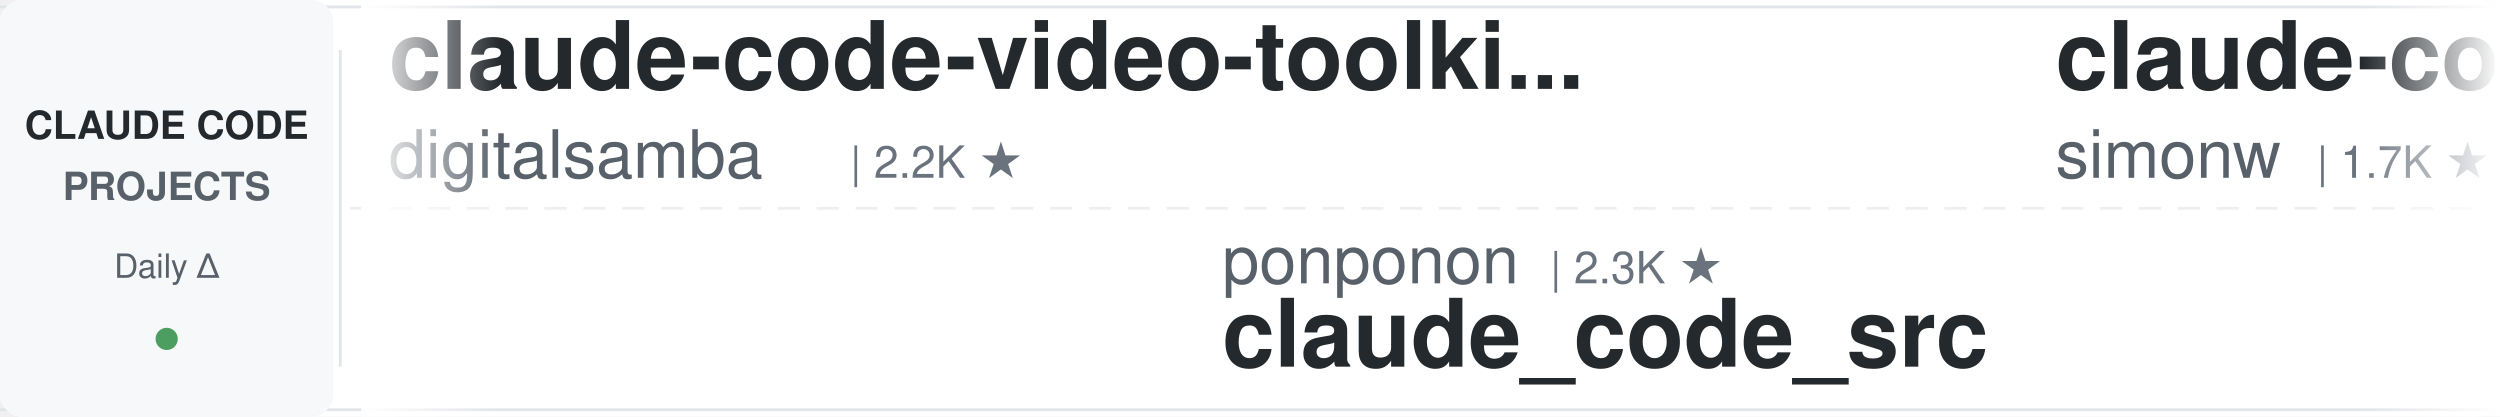
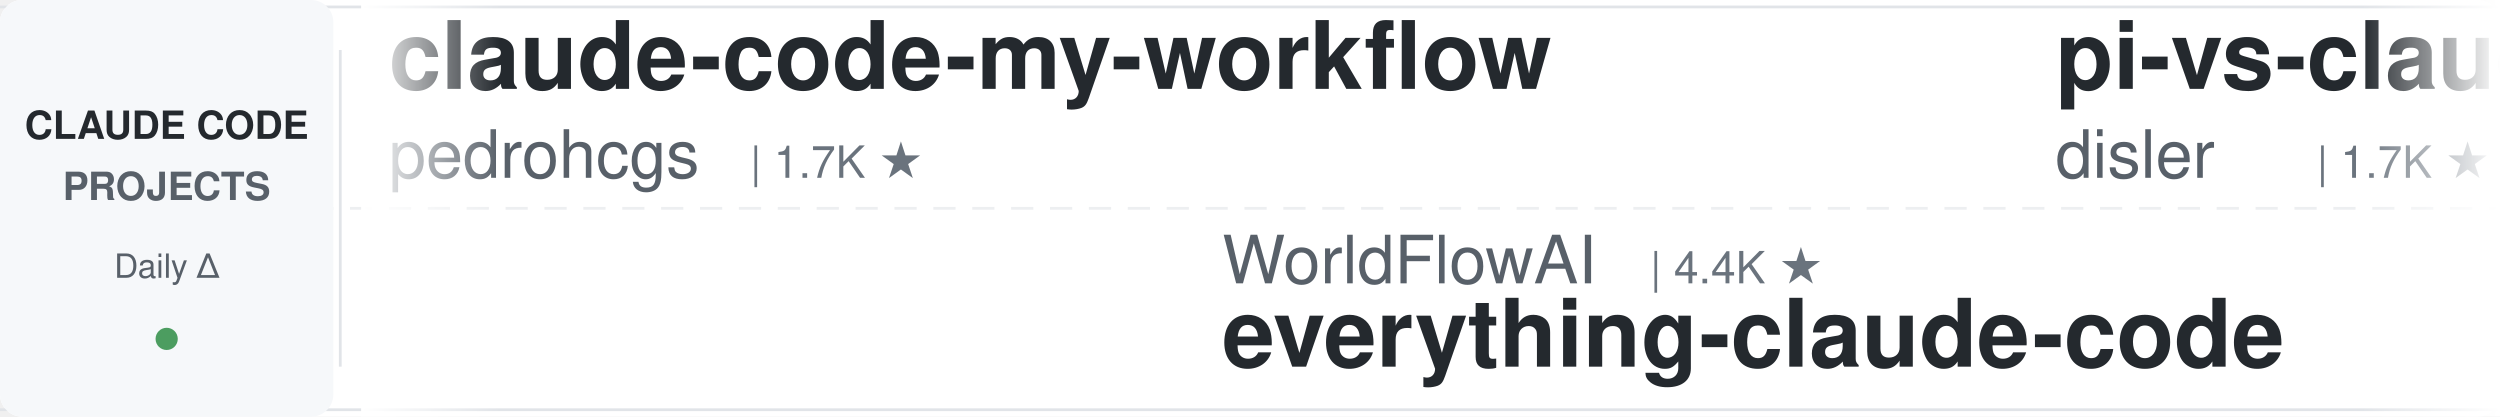
<svg xmlns="http://www.w3.org/2000/svg" width="900" height="150">
  <defs>
    <linearGradient id="leftFade" x1="0%" y1="0%" x2="100%" y2="0%">
      <stop offset="0%" style="stop-color:#ffffff;stop-opacity:1" />
      <stop offset="100%" style="stop-color:#ffffff;stop-opacity:0" />
    </linearGradient>
    <linearGradient id="rightFade" x1="0%" y1="0%" x2="100%" y2="0%">
      <stop offset="0%" style="stop-color:#ffffff;stop-opacity:0" />
      <stop offset="100%" style="stop-color:#ffffff;stop-opacity:1" />
    </linearGradient>
  </defs>
  <rect width="900" height="150" fill="#ffffff" rx="8" />
  <rect x="0" y="2" width="900" height="1" fill="#e1e4e8" />
  <rect x="0" y="147" width="900" height="1" fill="#e1e4e8" />
  <line x1="0" y1="75" x2="900" y2="75" stroke="#e1e4e8" stroke-width="1" stroke-dasharray="8 6" opacity="0.6" />
  <rect x="0" y="0" width="120" height="150" fill="#f6f8fa" rx="8" />
  <text x="60" y="50" font-family="-apple-system, BlinkMacSystemFont, 'Segoe UI', Helvetica, Arial, sans-serif" font-size="14" font-weight="600" fill="#24292e" text-anchor="middle">CLAUDE CODE</text>
  <text x="60" y="72" font-family="-apple-system, BlinkMacSystemFont, 'Segoe UI', Helvetica, Arial, sans-serif" font-size="14" font-weight="600" fill="#586069" text-anchor="middle">PROJECTS</text>
  <text x="60" y="100" font-family="-apple-system, BlinkMacSystemFont, 'Segoe UI', Helvetica, Arial, sans-serif" font-size="12" font-weight="500" fill="#586069" text-anchor="middle">Daily Δ</text>
  <circle cx="60" cy="122" r="4" fill="#22863a" opacity="0.8" />
  <rect x="122" y="18" width="1" height="114" fill="#e1e4e8" />
  <clipPath id="tickerClip">
    <rect x="130" y="0" width="770" height="150" />
  </clipPath>
  <g clip-path="url(#tickerClip)">
    <g id="tickerItems">
      <animateTransform attributeName="transform" attributeType="XML" type="translate" from="0 0" to="-3000 0" dur="54s" repeatCount="indefinite" />
      <g transform="translate(0, 0)">
-         <text x="140" y="32" font-family="-apple-system, BlinkMacSystemFont, 'Segoe UI', Helvetica, Arial, sans-serif" font-size="34" font-weight="600" fill="#24292e">claude-code-video-toolki...</text>
-         <text x="140" y="64" font-family="-apple-system, BlinkMacSystemFont, 'Segoe UI', Helvetica, Arial, sans-serif" font-size="24" font-weight="400" fill="#586069">digitalsamba</text>
-         <text x="306" y="64" font-family="-apple-system, BlinkMacSystemFont, 'Segoe UI', Helvetica, Arial, sans-serif" font-size="16" font-weight="500" fill="#6a737d">| 2.2K ★</text>
+         <text x="140" y="32" font-family="-apple-system, BlinkMacSystemFont, 'Segoe UI', Helvetica, Arial, sans-serif" font-size="34" font-weight="600" fill="#24292e">claude-code-my-workflow</text>
+         <text x="140" y="64" font-family="-apple-system, BlinkMacSystemFont, 'Segoe UI', Helvetica, Arial, sans-serif" font-size="24" font-weight="400" fill="#586069">pedrohcgs</text>
+         <text x="270" y="64" font-family="-apple-system, BlinkMacSystemFont, 'Segoe UI', Helvetica, Arial, sans-serif" font-size="16" font-weight="500" fill="#6a737d">| 1.7K ★</text>
      </g>
      <g transform="translate(300, 0)">
-         <text x="140" y="102" font-family="-apple-system, BlinkMacSystemFont, 'Segoe UI', Helvetica, Arial, sans-serif" font-size="24" font-weight="400" fill="#586069">ponponon</text>
-         <text x="258" y="102" font-family="-apple-system, BlinkMacSystemFont, 'Segoe UI', Helvetica, Arial, sans-serif" font-size="16" font-weight="500" fill="#6a737d">| 2.3K ★</text>
-         <text x="140" y="132" font-family="-apple-system, BlinkMacSystemFont, 'Segoe UI', Helvetica, Arial, sans-serif" font-size="34" font-weight="600" fill="#24292e">claude_code_src</text>
+         <text x="140" y="102" font-family="-apple-system, BlinkMacSystemFont, 'Segoe UI', Helvetica, Arial, sans-serif" font-size="24" font-weight="400" fill="#586069">WorldFlowAI</text>
+         <text x="294" y="102" font-family="-apple-system, BlinkMacSystemFont, 'Segoe UI', Helvetica, Arial, sans-serif" font-size="16" font-weight="500" fill="#6a737d">| 4.4K ★</text>
+         <text x="140" y="132" font-family="-apple-system, BlinkMacSystemFont, 'Segoe UI', Helvetica, Arial, sans-serif" font-size="34" font-weight="600" fill="#24292e">everything-claude-code</text>
      </g>
      <g transform="translate(600, 0)">
-         <text x="140" y="32" font-family="-apple-system, BlinkMacSystemFont, 'Segoe UI', Helvetica, Arial, sans-serif" font-size="34" font-weight="600" fill="#24292e">claude-code-transcripts</text>
-         <text x="140" y="64" font-family="-apple-system, BlinkMacSystemFont, 'Segoe UI', Helvetica, Arial, sans-serif" font-size="24" font-weight="400" fill="#586069">simonw</text>
+         <text x="140" y="32" font-family="-apple-system, BlinkMacSystemFont, 'Segoe UI', Helvetica, Arial, sans-serif" font-size="34" font-weight="600" fill="#24292e">pi-vs-claude-code</text>
+         <text x="140" y="64" font-family="-apple-system, BlinkMacSystemFont, 'Segoe UI', Helvetica, Arial, sans-serif" font-size="24" font-weight="400" fill="#586069">disler</text>
        <text x="234" y="64" font-family="-apple-system, BlinkMacSystemFont, 'Segoe UI', Helvetica, Arial, sans-serif" font-size="16" font-weight="500" fill="#6a737d">| 1.7K ★</text>
      </g>
      <g transform="translate(900, 0)">
-         <text x="140" y="102" font-family="-apple-system, BlinkMacSystemFont, 'Segoe UI', Helvetica, Arial, sans-serif" font-size="24" font-weight="400" fill="#586069">1rgs</text>
-         <text x="210" y="102" font-family="-apple-system, BlinkMacSystemFont, 'Segoe UI', Helvetica, Arial, sans-serif" font-size="16" font-weight="500" fill="#6a737d">| 3.8K ★</text>
-         <text x="140" y="132" font-family="-apple-system, BlinkMacSystemFont, 'Segoe UI', Helvetica, Arial, sans-serif" font-size="34" font-weight="600" fill="#24292e">claude-code-proxy</text>
+         <text x="140" y="102" font-family="-apple-system, BlinkMacSystemFont, 'Segoe UI', Helvetica, Arial, sans-serif" font-size="24" font-weight="400" fill="#586069">Yuyz0112</text>
+         <text x="258" y="102" font-family="-apple-system, BlinkMacSystemFont, 'Segoe UI', Helvetica, Arial, sans-serif" font-size="16" font-weight="500" fill="#6a737d">| 2.4K ★</text>
+         <text x="140" y="132" font-family="-apple-system, BlinkMacSystemFont, 'Segoe UI', Helvetica, Arial, sans-serif" font-size="34" font-weight="600" fill="#24292e">claude-code-reverse</text>
      </g>
      <g transform="translate(1200, 0)">
-         <text x="140" y="32" font-family="-apple-system, BlinkMacSystemFont, 'Segoe UI', Helvetica, Arial, sans-serif" font-size="34" font-weight="600" fill="#24292e">awesome-claude-code</text>
-         <text x="140" y="64" font-family="-apple-system, BlinkMacSystemFont, 'Segoe UI', Helvetica, Arial, sans-serif" font-size="24" font-weight="400" fill="#586069">jqueryscript</text>
-         <text x="306" y="64" font-family="-apple-system, BlinkMacSystemFont, 'Segoe UI', Helvetica, Arial, sans-serif" font-size="16" font-weight="500" fill="#6a737d">| 526 ★</text>
+         <text x="140" y="32" font-family="-apple-system, BlinkMacSystemFont, 'Segoe UI', Helvetica, Arial, sans-serif" font-size="34" font-weight="600" fill="#24292e">claude-code-templates</text>
+         <text x="140" y="64" font-family="-apple-system, BlinkMacSystemFont, 'Segoe UI', Helvetica, Arial, sans-serif" font-size="24" font-weight="400" fill="#586069">davila7</text>
+         <text x="246" y="64" font-family="-apple-system, BlinkMacSystemFont, 'Segoe UI', Helvetica, Arial, sans-serif" font-size="16" font-weight="500" fill="#6a737d">| 32.6K ★</text>
      </g>
      <g transform="translate(1500, 0)">
-         <text x="140" y="102" font-family="-apple-system, BlinkMacSystemFont, 'Segoe UI', Helvetica, Arial, sans-serif" font-size="24" font-weight="400" fill="#586069">Windy3f3f3f3f</text>
-         <text x="318" y="102" font-family="-apple-system, BlinkMacSystemFont, 'Segoe UI', Helvetica, Arial, sans-serif" font-size="16" font-weight="500" fill="#6a737d">| 2.7K ★</text>
-         <text x="140" y="132" font-family="-apple-system, BlinkMacSystemFont, 'Segoe UI', Helvetica, Arial, sans-serif" font-size="34" font-weight="600" fill="#24292e">claude-code-from-scratch</text>
+         <text x="140" y="102" font-family="-apple-system, BlinkMacSystemFont, 'Segoe UI', Helvetica, Arial, sans-serif" font-size="24" font-weight="400" fill="#586069">ding113</text>
+         <text x="246" y="102" font-family="-apple-system, BlinkMacSystemFont, 'Segoe UI', Helvetica, Arial, sans-serif" font-size="16" font-weight="500" fill="#6a737d">| 3.4K ★</text>
+         <text x="140" y="132" font-family="-apple-system, BlinkMacSystemFont, 'Segoe UI', Helvetica, Arial, sans-serif" font-size="34" font-weight="600" fill="#24292e">claude-code-hub</text>
      </g>
      <g transform="translate(1800, 0)">
-         <text x="140" y="32" font-family="-apple-system, BlinkMacSystemFont, 'Segoe UI', Helvetica, Arial, sans-serif" font-size="34" font-weight="600" fill="#24292e">claude-code-source</text>
-         <text x="140" y="64" font-family="-apple-system, BlinkMacSystemFont, 'Segoe UI', Helvetica, Arial, sans-serif" font-size="24" font-weight="400" fill="#586069">JrCx7scC</text>
-         <text x="258" y="64" font-family="-apple-system, BlinkMacSystemFont, 'Segoe UI', Helvetica, Arial, sans-serif" font-size="16" font-weight="500" fill="#6a737d">| 376 ★</text>
+         <text x="140" y="32" font-family="-apple-system, BlinkMacSystemFont, 'Segoe UI', Helvetica, Arial, sans-serif" font-size="34" font-weight="600" fill="#24292e">arcads-claude-code</text>
+         <text x="140" y="64" font-family="-apple-system, BlinkMacSystemFont, 'Segoe UI', Helvetica, Arial, sans-serif" font-size="24" font-weight="400" fill="#586069">krusemediallc</text>
+         <text x="318" y="64" font-family="-apple-system, BlinkMacSystemFont, 'Segoe UI', Helvetica, Arial, sans-serif" font-size="16" font-weight="500" fill="#6a737d">| 1.6K ★</text>
      </g>
      <g transform="translate(2100, 0)">
-         <text x="140" y="102" font-family="-apple-system, BlinkMacSystemFont, 'Segoe UI', Helvetica, Arial, sans-serif" font-size="24" font-weight="400" fill="#586069">alejandrobalderas</text>
-         <text x="366" y="102" font-family="-apple-system, BlinkMacSystemFont, 'Segoe UI', Helvetica, Arial, sans-serif" font-size="16" font-weight="500" fill="#6a737d">| 3.0K ★</text>
-         <text x="140" y="132" font-family="-apple-system, BlinkMacSystemFont, 'Segoe UI', Helvetica, Arial, sans-serif" font-size="34" font-weight="600" fill="#24292e">claude-code-from-source</text>
+         <text x="140" y="102" font-family="-apple-system, BlinkMacSystemFont, 'Segoe UI', Helvetica, Arial, sans-serif" font-size="24" font-weight="400" fill="#586069">OneRedOak</text>
+         <text x="270" y="102" font-family="-apple-system, BlinkMacSystemFont, 'Segoe UI', Helvetica, Arial, sans-serif" font-size="16" font-weight="500" fill="#6a737d">| 3.9K ★</text>
+         <text x="140" y="132" font-family="-apple-system, BlinkMacSystemFont, 'Segoe UI', Helvetica, Arial, sans-serif" font-size="34" font-weight="600" fill="#24292e">claude-code-workflows</text>
      </g>
      <g transform="translate(2400, 0)">
-         <text x="140" y="32" font-family="-apple-system, BlinkMacSystemFont, 'Segoe UI', Helvetica, Arial, sans-serif" font-size="34" font-weight="600" fill="#24292e">claude-code-telegram</text>
-         <text x="140" y="64" font-family="-apple-system, BlinkMacSystemFont, 'Segoe UI', Helvetica, Arial, sans-serif" font-size="24" font-weight="400" fill="#586069">overwirehq</text>
-         <text x="282" y="64" font-family="-apple-system, BlinkMacSystemFont, 'Segoe UI', Helvetica, Arial, sans-serif" font-size="16" font-weight="500" fill="#6a737d">| 2.8K ★</text>
+         <text x="140" y="32" font-family="-apple-system, BlinkMacSystemFont, 'Segoe UI', Helvetica, Arial, sans-serif" font-size="34" font-weight="600" fill="#24292e">ECC</text>
+         <text x="140" y="64" font-family="-apple-system, BlinkMacSystemFont, 'Segoe UI', Helvetica, Arial, sans-serif" font-size="24" font-weight="400" fill="#586069">affaan-m</text>
+         <text x="258" y="64" font-family="-apple-system, BlinkMacSystemFont, 'Segoe UI', Helvetica, Arial, sans-serif" font-size="16" font-weight="500" fill="#6a737d">| 276.6K ★</text>
      </g>
      <g transform="translate(2700, 0)">
-         <text x="140" y="102" font-family="-apple-system, BlinkMacSystemFont, 'Segoe UI', Helvetica, Arial, sans-serif" font-size="24" font-weight="400" fill="#586069">wanshuiyin</text>
-         <text x="282" y="102" font-family="-apple-system, BlinkMacSystemFont, 'Segoe UI', Helvetica, Arial, sans-serif" font-size="16" font-weight="500" fill="#6a737d">| 17.2K ★</text>
-         <text x="140" y="132" font-family="-apple-system, BlinkMacSystemFont, 'Segoe UI', Helvetica, Arial, sans-serif" font-size="34" font-weight="600" fill="#24292e">Auto-claude-code-researc...</text>
+         <text x="140" y="102" font-family="-apple-system, BlinkMacSystemFont, 'Segoe UI', Helvetica, Arial, sans-serif" font-size="24" font-weight="400" fill="#586069">ykdojo</text>
+         <text x="234" y="102" font-family="-apple-system, BlinkMacSystemFont, 'Segoe UI', Helvetica, Arial, sans-serif" font-size="16" font-weight="500" fill="#6a737d">| 10.2K ★</text>
+         <text x="140" y="132" font-family="-apple-system, BlinkMacSystemFont, 'Segoe UI', Helvetica, Arial, sans-serif" font-size="34" font-weight="600" fill="#24292e">claude-code-tips</text>
      </g>
      <g transform="translate(3000, 0)">
-         <text x="140" y="32" font-family="-apple-system, BlinkMacSystemFont, 'Segoe UI', Helvetica, Arial, sans-serif" font-size="34" font-weight="600" fill="#24292e">claude-code-video-toolki...</text>
-         <text x="140" y="64" font-family="-apple-system, BlinkMacSystemFont, 'Segoe UI', Helvetica, Arial, sans-serif" font-size="24" font-weight="400" fill="#586069">digitalsamba</text>
-         <text x="306" y="64" font-family="-apple-system, BlinkMacSystemFont, 'Segoe UI', Helvetica, Arial, sans-serif" font-size="16" font-weight="500" fill="#6a737d">| 2.2K ★</text>
+         <text x="140" y="32" font-family="-apple-system, BlinkMacSystemFont, 'Segoe UI', Helvetica, Arial, sans-serif" font-size="34" font-weight="600" fill="#24292e">claude-code-my-workflow</text>
+         <text x="140" y="64" font-family="-apple-system, BlinkMacSystemFont, 'Segoe UI', Helvetica, Arial, sans-serif" font-size="24" font-weight="400" fill="#586069">pedrohcgs</text>
+         <text x="270" y="64" font-family="-apple-system, BlinkMacSystemFont, 'Segoe UI', Helvetica, Arial, sans-serif" font-size="16" font-weight="500" fill="#6a737d">| 1.7K ★</text>
      </g>
      <g transform="translate(3300, 0)">
-         <text x="140" y="102" font-family="-apple-system, BlinkMacSystemFont, 'Segoe UI', Helvetica, Arial, sans-serif" font-size="24" font-weight="400" fill="#586069">ponponon</text>
-         <text x="258" y="102" font-family="-apple-system, BlinkMacSystemFont, 'Segoe UI', Helvetica, Arial, sans-serif" font-size="16" font-weight="500" fill="#6a737d">| 2.3K ★</text>
-         <text x="140" y="132" font-family="-apple-system, BlinkMacSystemFont, 'Segoe UI', Helvetica, Arial, sans-serif" font-size="34" font-weight="600" fill="#24292e">claude_code_src</text>
+         <text x="140" y="102" font-family="-apple-system, BlinkMacSystemFont, 'Segoe UI', Helvetica, Arial, sans-serif" font-size="24" font-weight="400" fill="#586069">WorldFlowAI</text>
+         <text x="294" y="102" font-family="-apple-system, BlinkMacSystemFont, 'Segoe UI', Helvetica, Arial, sans-serif" font-size="16" font-weight="500" fill="#6a737d">| 4.4K ★</text>
+         <text x="140" y="132" font-family="-apple-system, BlinkMacSystemFont, 'Segoe UI', Helvetica, Arial, sans-serif" font-size="34" font-weight="600" fill="#24292e">everything-claude-code</text>
      </g>
      <g transform="translate(3600, 0)">
-         <text x="140" y="32" font-family="-apple-system, BlinkMacSystemFont, 'Segoe UI', Helvetica, Arial, sans-serif" font-size="34" font-weight="600" fill="#24292e">claude-code-transcripts</text>
-         <text x="140" y="64" font-family="-apple-system, BlinkMacSystemFont, 'Segoe UI', Helvetica, Arial, sans-serif" font-size="24" font-weight="400" fill="#586069">simonw</text>
+         <text x="140" y="32" font-family="-apple-system, BlinkMacSystemFont, 'Segoe UI', Helvetica, Arial, sans-serif" font-size="34" font-weight="600" fill="#24292e">pi-vs-claude-code</text>
+         <text x="140" y="64" font-family="-apple-system, BlinkMacSystemFont, 'Segoe UI', Helvetica, Arial, sans-serif" font-size="24" font-weight="400" fill="#586069">disler</text>
        <text x="234" y="64" font-family="-apple-system, BlinkMacSystemFont, 'Segoe UI', Helvetica, Arial, sans-serif" font-size="16" font-weight="500" fill="#6a737d">| 1.7K ★</text>
      </g>
      <g transform="translate(3900, 0)">
-         <text x="140" y="102" font-family="-apple-system, BlinkMacSystemFont, 'Segoe UI', Helvetica, Arial, sans-serif" font-size="24" font-weight="400" fill="#586069">1rgs</text>
-         <text x="210" y="102" font-family="-apple-system, BlinkMacSystemFont, 'Segoe UI', Helvetica, Arial, sans-serif" font-size="16" font-weight="500" fill="#6a737d">| 3.8K ★</text>
-         <text x="140" y="132" font-family="-apple-system, BlinkMacSystemFont, 'Segoe UI', Helvetica, Arial, sans-serif" font-size="34" font-weight="600" fill="#24292e">claude-code-proxy</text>
+         <text x="140" y="102" font-family="-apple-system, BlinkMacSystemFont, 'Segoe UI', Helvetica, Arial, sans-serif" font-size="24" font-weight="400" fill="#586069">Yuyz0112</text>
+         <text x="258" y="102" font-family="-apple-system, BlinkMacSystemFont, 'Segoe UI', Helvetica, Arial, sans-serif" font-size="16" font-weight="500" fill="#6a737d">| 2.4K ★</text>
+         <text x="140" y="132" font-family="-apple-system, BlinkMacSystemFont, 'Segoe UI', Helvetica, Arial, sans-serif" font-size="34" font-weight="600" fill="#24292e">claude-code-reverse</text>
      </g>
    </g>
  </g>
  <rect x="130" y="0" width="50" height="150" fill="url(#leftFade)" />
  <rect x="850" y="0" width="50" height="150" fill="url(#rightFade)" />
</svg>
